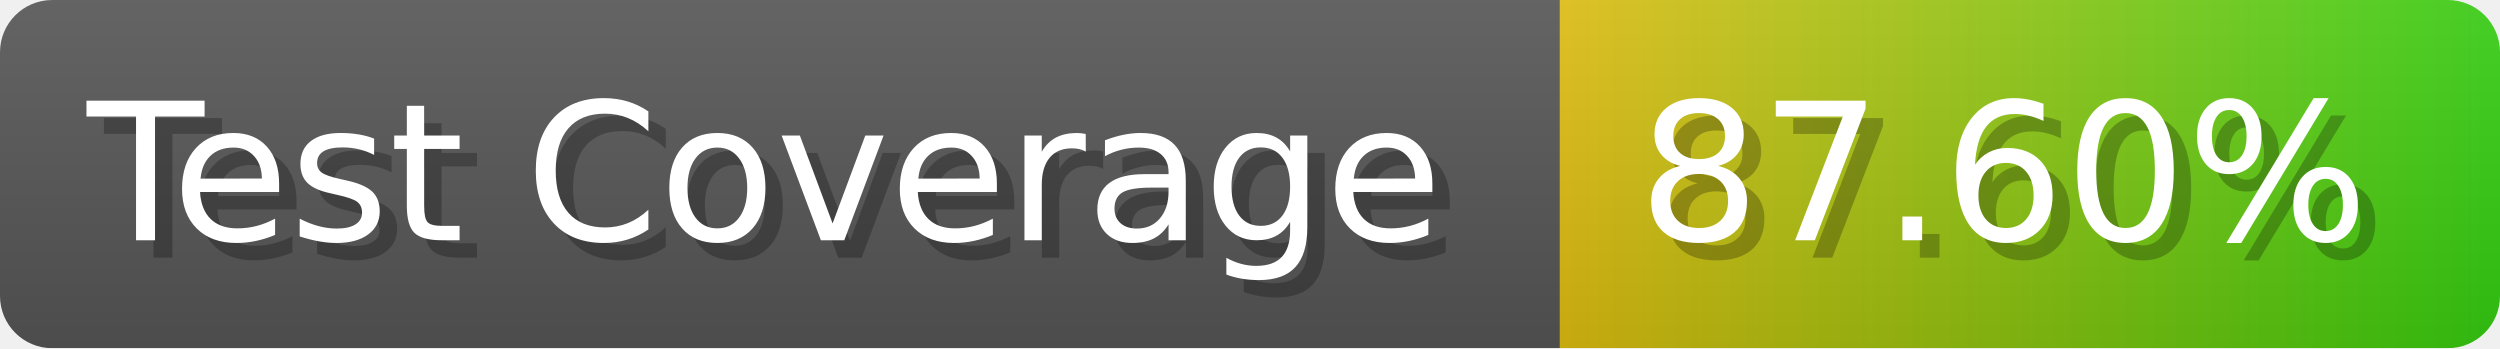
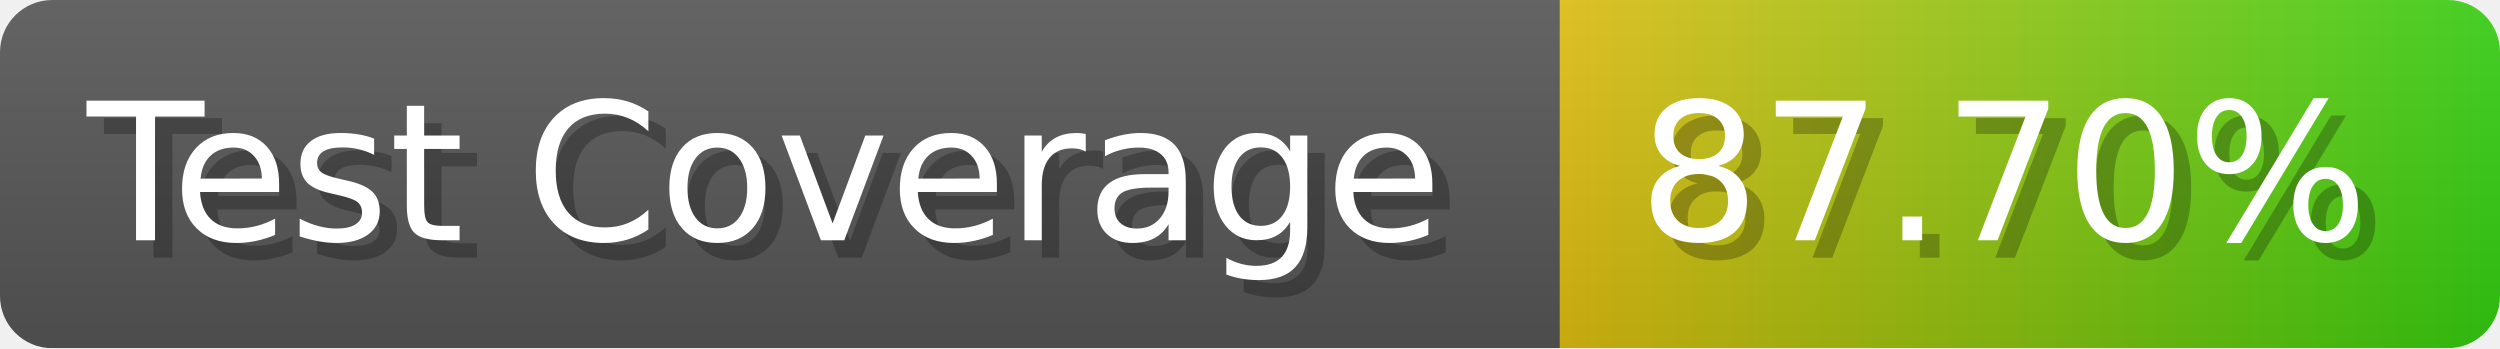
- <svg xmlns="http://www.w3.org/2000/svg" width="143.6" height="20" viewBox="0 0 1436 200" role="img" aria-label="Test Coverage: 87.60%">
+ <svg xmlns="http://www.w3.org/2000/svg" width="143.6" height="20" viewBox="0 0 1436 200" role="img" aria-label="Test Coverage: 87.70%">
  <linearGradient id="a" x2="0" y2="100%">
    <stop offset="0" stop-opacity=".1" stop-color="#EEE" />
    <stop offset="1" stop-opacity=".1" />
  </linearGradient>
  <mask id="m">
    <rect width="1436" height="200" rx="30" fill="#FFF" />
  </mask>
  <g mask="url(#m)">
    <rect width="896" height="200" fill="#555" />
    <rect width="540" height="200" fill="url(#x)" x="896" />
    <rect width="1436" height="200" fill="url(#a)" />
  </g>
  <g aria-hidden="true" fill="#fff" text-anchor="start" font-family="Verdana,DejaVu Sans,sans-serif" font-size="110">
    <text x="60" y="148" textLength="796" fill="#000" opacity="0.25">Test Coverage</text>
    <text x="50" y="138" textLength="796">Test Coverage</text>
-     <text x="951" y="148" textLength="440" fill="#000" opacity="0.25">87.60%</text>
-     <text x="941" y="138" textLength="440">87.60%</text>
+     <text x="951" y="148" textLength="440" fill="#000" opacity="0.25">87.70%</text>
+     <text x="941" y="138" textLength="440">87.70%</text>
  </g>
  <linearGradient id="x" x1="0%" y1="0%" x2="100%" y2="0%">
    <stop offset="0%" style="stop-color:#DB1" />
    <stop offset="100%" style="stop-color:#3C1" />
  </linearGradient>
</svg>
